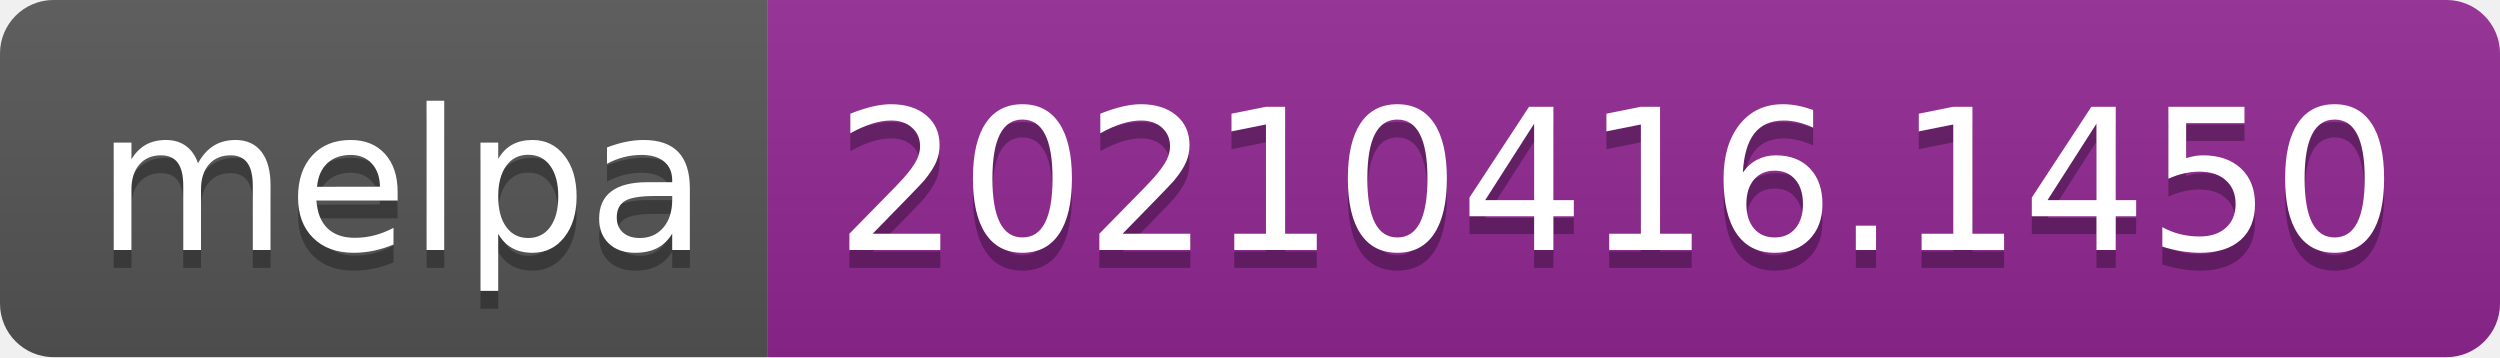
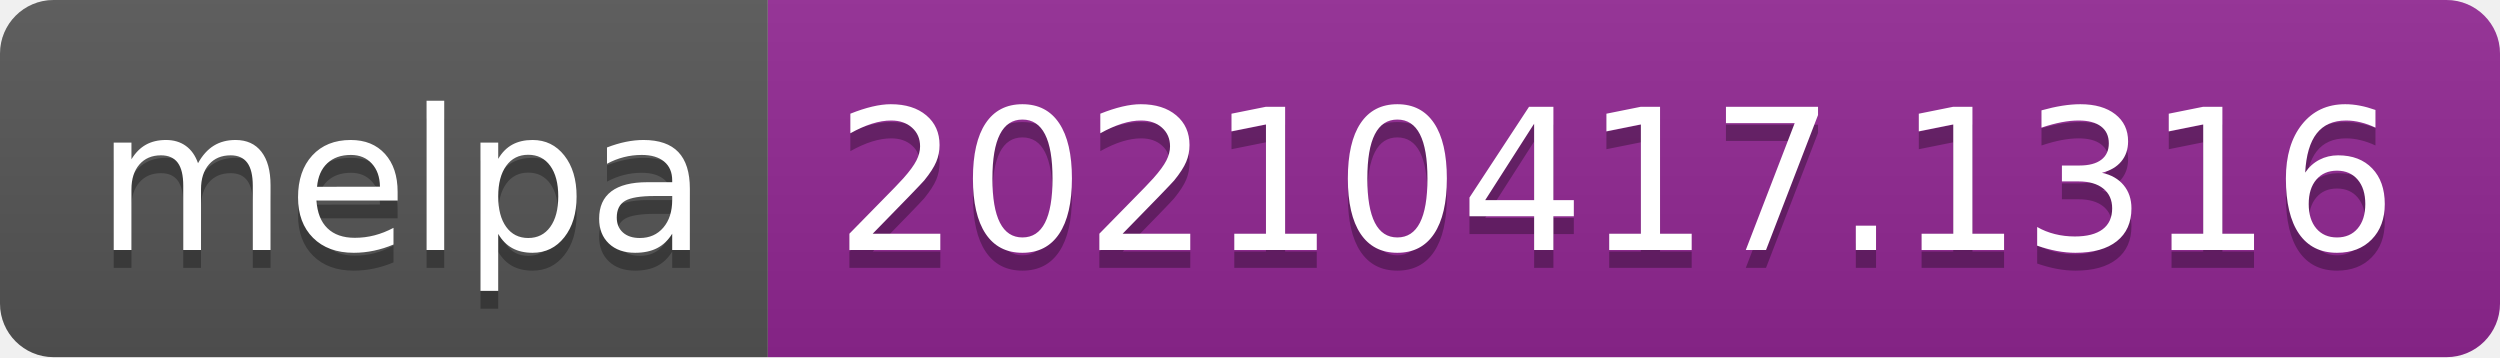
- <svg xmlns="http://www.w3.org/2000/svg" width="140" height="20" role="img" aria-label="melpa: 20210416.1450">
+ <svg xmlns="http://www.w3.org/2000/svg" width="140" height="20" role="img" aria-label="melpa: 20210417.1316">
  <linearGradient id="s" x2="0" y2="100%">
    <stop offset="0" stop-color="#bbb" stop-opacity=".1" />
    <stop offset="1" stop-opacity=".1" />
  </linearGradient>
  <clipPath id="r">
    <rect width="140" height="20" rx="3" fill="#fff" />
  </clipPath>
  <g clip-path="url(#r)">
    <rect width="43" height="20" fill="#555" />
    <rect x="43" width="97" height="20" fill="#922793" />
    <rect width="140" height="20" fill="url(#s)" />
  </g>
  <g fill="#fff" text-anchor="middle" font-family="Verdana,Geneva,DejaVu Sans,sans-serif" text-rendering="geometricPrecision" font-size="110">
    <text aria-hidden="true" x="225" y="150" fill="#010101" fill-opacity=".3" transform="scale(.1)" textLength="330">melpa</text>
    <text x="225" y="140" transform="scale(.1)" fill="#fff" textLength="330">melpa</text>
-     <text aria-hidden="true" x="905" y="150" fill="#010101" fill-opacity=".3" transform="scale(.1)" textLength="870">20210416.1450</text>
-     <text x="905" y="140" transform="scale(.1)" fill="#fff" textLength="870">20210416.1450</text>
+     <text aria-hidden="true" x="905" y="150" fill="#010101" fill-opacity=".3" transform="scale(.1)" textLength="870">20210417.1316</text>
+     <text x="905" y="140" transform="scale(.1)" fill="#fff" textLength="870">20210417.1316</text>
  </g>
</svg>
